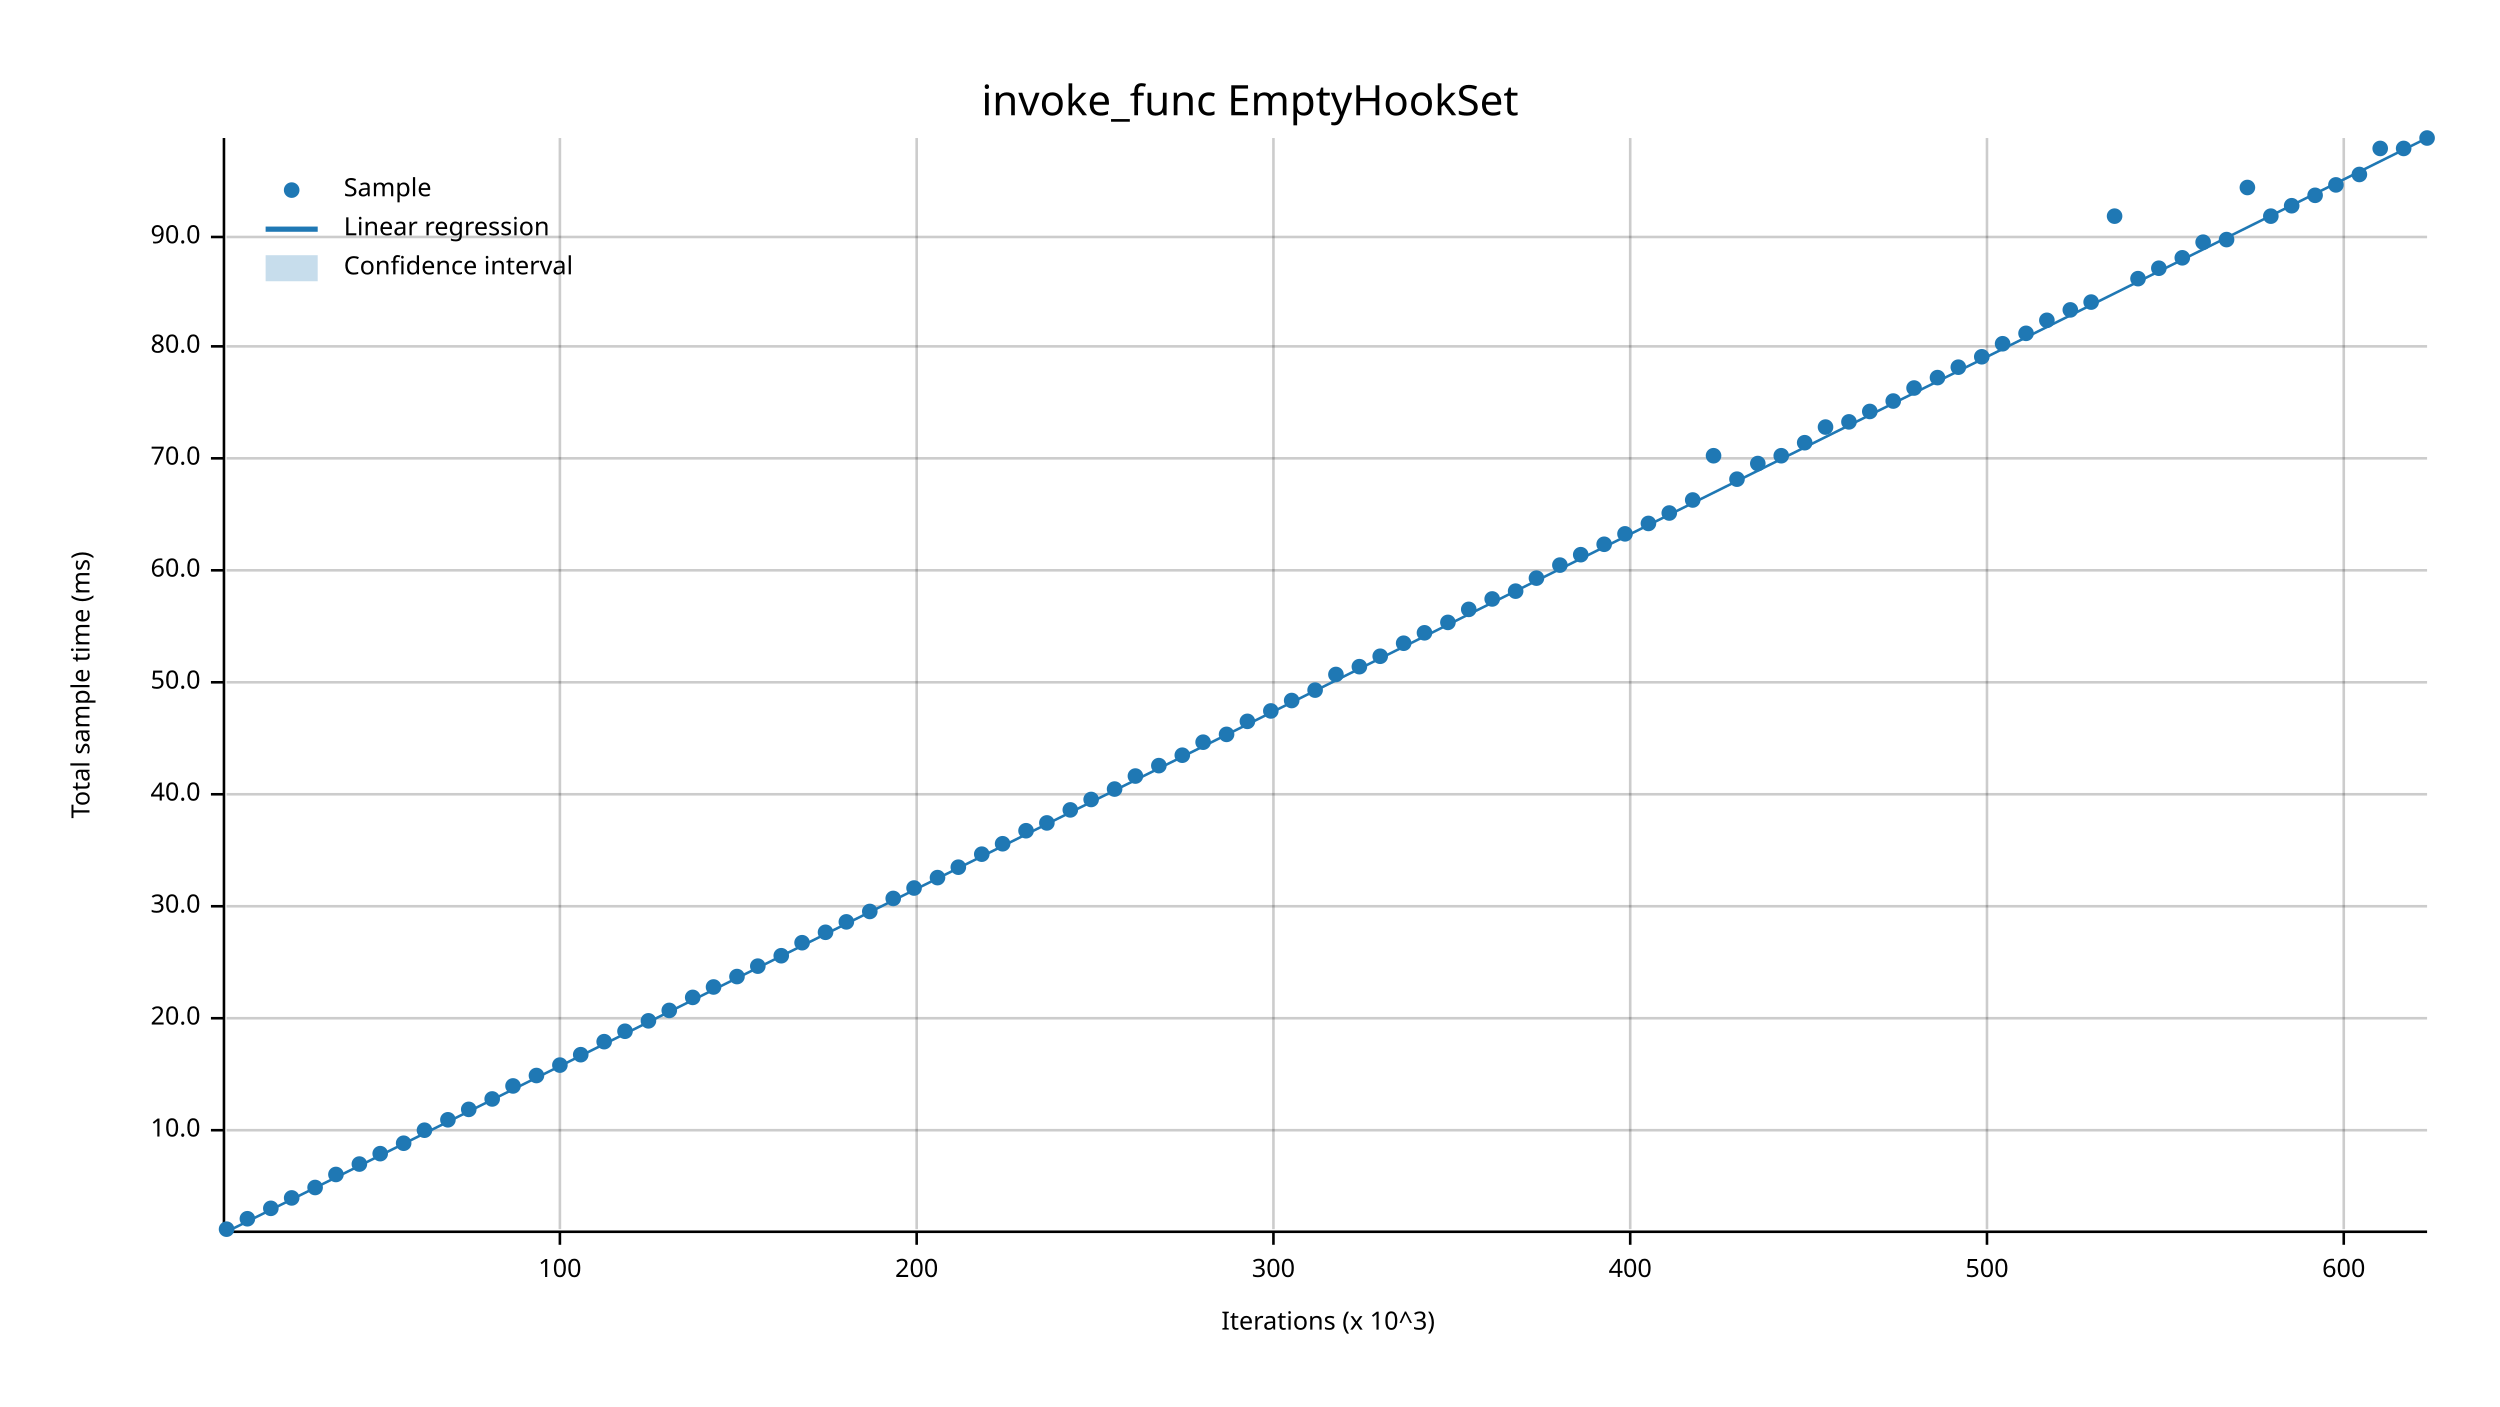
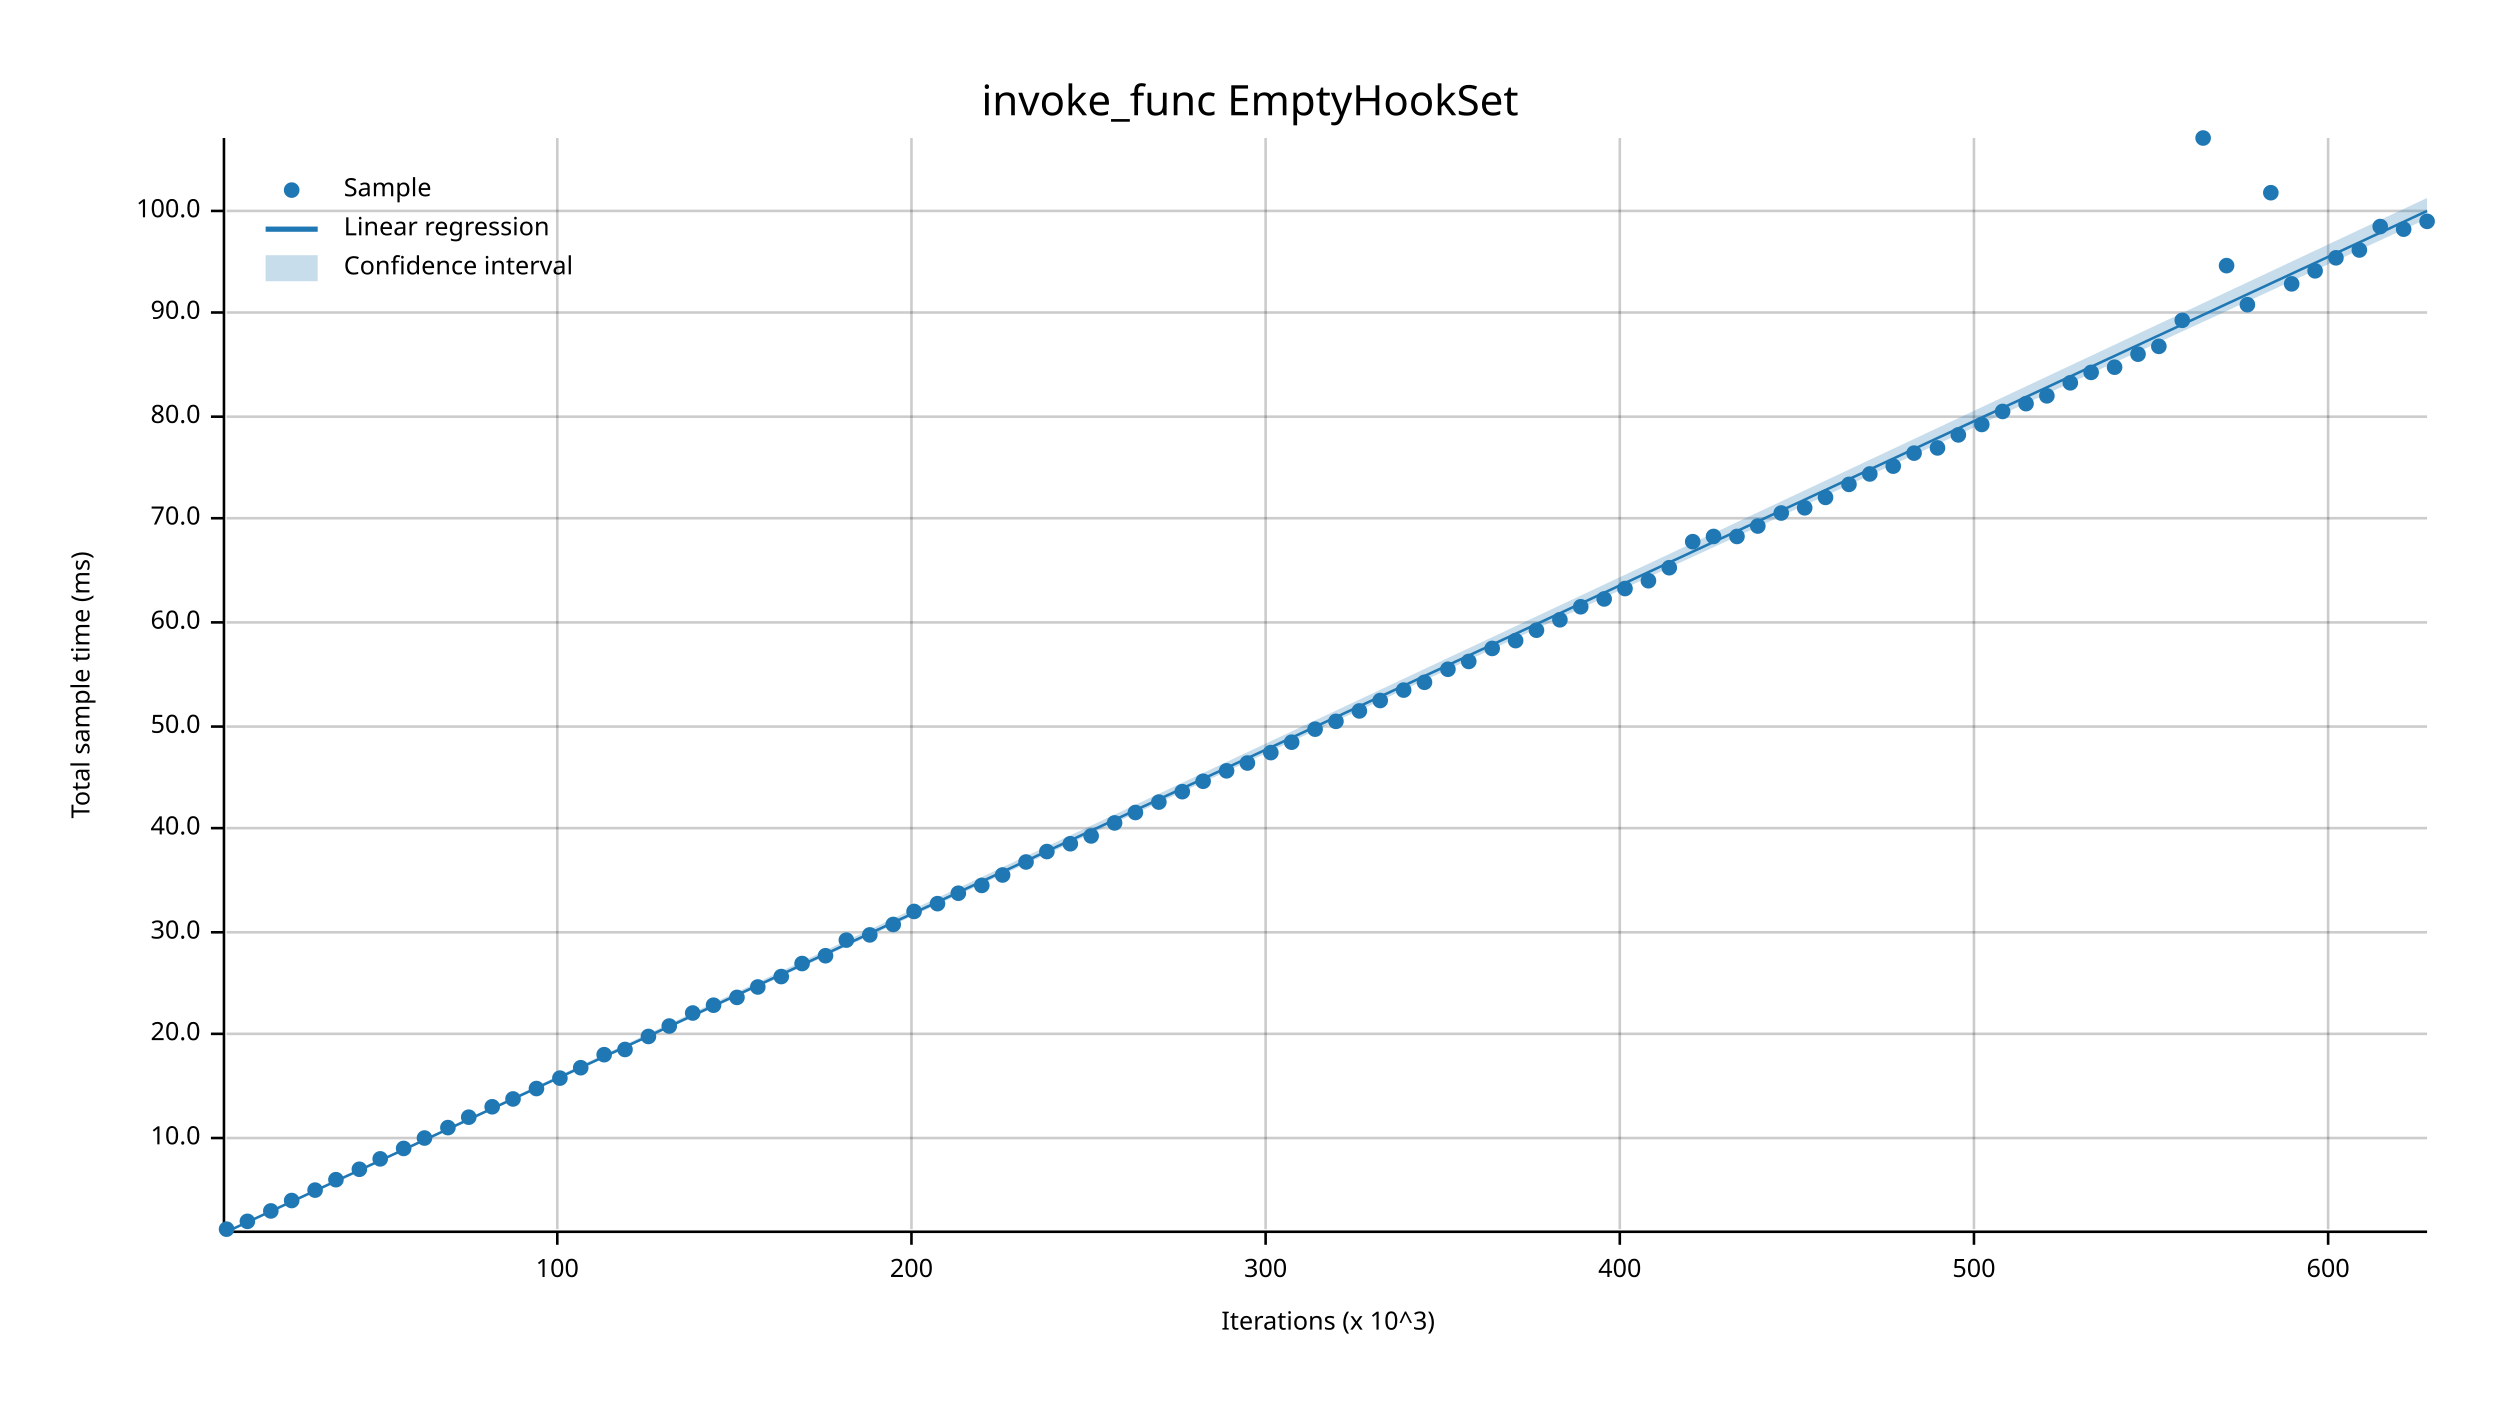
<svg xmlns="http://www.w3.org/2000/svg" width="960" height="540" viewBox="0 0 960 540">
  <text x="480" y="32" dy="0.76em" text-anchor="middle" font-family="sans-serif" font-size="16.129" opacity="1" fill="#000000">
invoke_func EmptyHookSet
</text>
  <text x="27" y="263" dy="0.76em" text-anchor="middle" font-family="sans-serif" font-size="9.677" opacity="1" fill="#000000" transform="rotate(270, 27, 263)">
Total sample time (ms)
</text>
  <text x="510" y="513" dy="-0.5ex" text-anchor="middle" font-family="sans-serif" font-size="9.677" opacity="1" fill="#000000">
Iterations (x 10^3)
</text>
-   <line opacity="0.2" stroke="#000000" stroke-width="1" x1="215" y1="472" x2="215" y2="53" />
-   <line opacity="0.2" stroke="#000000" stroke-width="1" x1="352" y1="472" x2="352" y2="53" />
-   <line opacity="0.2" stroke="#000000" stroke-width="1" x1="489" y1="472" x2="489" y2="53" />
-   <line opacity="0.2" stroke="#000000" stroke-width="1" x1="626" y1="472" x2="626" y2="53" />
-   <line opacity="0.2" stroke="#000000" stroke-width="1" x1="763" y1="472" x2="763" y2="53" />
-   <line opacity="0.2" stroke="#000000" stroke-width="1" x1="900" y1="472" x2="900" y2="53" />
-   <line opacity="0.2" stroke="#000000" stroke-width="1" x1="87" y1="434" x2="932" y2="434" />
-   <line opacity="0.2" stroke="#000000" stroke-width="1" x1="87" y1="391" x2="932" y2="391" />
-   <line opacity="0.2" stroke="#000000" stroke-width="1" x1="87" y1="348" x2="932" y2="348" />
-   <line opacity="0.2" stroke="#000000" stroke-width="1" x1="87" y1="305" x2="932" y2="305" />
-   <line opacity="0.2" stroke="#000000" stroke-width="1" x1="87" y1="262" x2="932" y2="262" />
-   <line opacity="0.2" stroke="#000000" stroke-width="1" x1="87" y1="219" x2="932" y2="219" />
-   <line opacity="0.2" stroke="#000000" stroke-width="1" x1="87" y1="176" x2="932" y2="176" />
-   <line opacity="0.2" stroke="#000000" stroke-width="1" x1="87" y1="133" x2="932" y2="133" />
-   <line opacity="0.2" stroke="#000000" stroke-width="1" x1="87" y1="91" x2="932" y2="91" />
+   <line opacity="0.2" stroke="#000000" stroke-width="1" x1="214" y1="472" x2="214" y2="53" />
+   <line opacity="0.2" stroke="#000000" stroke-width="1" x1="350" y1="472" x2="350" y2="53" />
+   <line opacity="0.2" stroke="#000000" stroke-width="1" x1="486" y1="472" x2="486" y2="53" />
+   <line opacity="0.2" stroke="#000000" stroke-width="1" x1="622" y1="472" x2="622" y2="53" />
+   <line opacity="0.2" stroke="#000000" stroke-width="1" x1="758" y1="472" x2="758" y2="53" />
+   <line opacity="0.2" stroke="#000000" stroke-width="1" x1="894" y1="472" x2="894" y2="53" />
+   <line opacity="0.2" stroke="#000000" stroke-width="1" x1="87" y1="437" x2="932" y2="437" />
+   <line opacity="0.2" stroke="#000000" stroke-width="1" x1="87" y1="397" x2="932" y2="397" />
+   <line opacity="0.2" stroke="#000000" stroke-width="1" x1="87" y1="358" x2="932" y2="358" />
+   <line opacity="0.2" stroke="#000000" stroke-width="1" x1="87" y1="318" x2="932" y2="318" />
+   <line opacity="0.2" stroke="#000000" stroke-width="1" x1="87" y1="279" x2="932" y2="279" />
+   <line opacity="0.2" stroke="#000000" stroke-width="1" x1="87" y1="239" x2="932" y2="239" />
+   <line opacity="0.2" stroke="#000000" stroke-width="1" x1="87" y1="199" x2="932" y2="199" />
+   <line opacity="0.2" stroke="#000000" stroke-width="1" x1="87" y1="160" x2="932" y2="160" />
+   <line opacity="0.2" stroke="#000000" stroke-width="1" x1="87" y1="120" x2="932" y2="120" />
+   <line opacity="0.2" stroke="#000000" stroke-width="1" x1="87" y1="81" x2="932" y2="81" />
  <polyline fill="none" opacity="1" stroke="#000000" stroke-width="1" points="86,53 86,472 " />
-   <text x="77" y="434" dy="0.5ex" text-anchor="end" font-family="sans-serif" font-size="9.677" opacity="1" fill="#000000">
+   <text x="77" y="437" dy="0.5ex" text-anchor="end" font-family="sans-serif" font-size="9.677" opacity="1" fill="#000000">
10.0
</text>
-   <polyline fill="none" opacity="1" stroke="#000000" stroke-width="1" points="81,434 86,434 " />
-   <text x="77" y="391" dy="0.5ex" text-anchor="end" font-family="sans-serif" font-size="9.677" opacity="1" fill="#000000">
+   <polyline fill="none" opacity="1" stroke="#000000" stroke-width="1" points="81,437 86,437 " />
+   <text x="77" y="397" dy="0.5ex" text-anchor="end" font-family="sans-serif" font-size="9.677" opacity="1" fill="#000000">
20.0
</text>
-   <polyline fill="none" opacity="1" stroke="#000000" stroke-width="1" points="81,391 86,391 " />
-   <text x="77" y="348" dy="0.5ex" text-anchor="end" font-family="sans-serif" font-size="9.677" opacity="1" fill="#000000">
+   <polyline fill="none" opacity="1" stroke="#000000" stroke-width="1" points="81,397 86,397 " />
+   <text x="77" y="358" dy="0.5ex" text-anchor="end" font-family="sans-serif" font-size="9.677" opacity="1" fill="#000000">
30.0
</text>
-   <polyline fill="none" opacity="1" stroke="#000000" stroke-width="1" points="81,348 86,348 " />
-   <text x="77" y="305" dy="0.5ex" text-anchor="end" font-family="sans-serif" font-size="9.677" opacity="1" fill="#000000">
+   <polyline fill="none" opacity="1" stroke="#000000" stroke-width="1" points="81,358 86,358 " />
+   <text x="77" y="318" dy="0.5ex" text-anchor="end" font-family="sans-serif" font-size="9.677" opacity="1" fill="#000000">
40.0
</text>
-   <polyline fill="none" opacity="1" stroke="#000000" stroke-width="1" points="81,305 86,305 " />
-   <text x="77" y="262" dy="0.5ex" text-anchor="end" font-family="sans-serif" font-size="9.677" opacity="1" fill="#000000">
+   <polyline fill="none" opacity="1" stroke="#000000" stroke-width="1" points="81,318 86,318 " />
+   <text x="77" y="279" dy="0.5ex" text-anchor="end" font-family="sans-serif" font-size="9.677" opacity="1" fill="#000000">
50.0
</text>
-   <polyline fill="none" opacity="1" stroke="#000000" stroke-width="1" points="81,262 86,262 " />
-   <text x="77" y="219" dy="0.5ex" text-anchor="end" font-family="sans-serif" font-size="9.677" opacity="1" fill="#000000">
+   <polyline fill="none" opacity="1" stroke="#000000" stroke-width="1" points="81,279 86,279 " />
+   <text x="77" y="239" dy="0.5ex" text-anchor="end" font-family="sans-serif" font-size="9.677" opacity="1" fill="#000000">
60.0
</text>
-   <polyline fill="none" opacity="1" stroke="#000000" stroke-width="1" points="81,219 86,219 " />
-   <text x="77" y="176" dy="0.5ex" text-anchor="end" font-family="sans-serif" font-size="9.677" opacity="1" fill="#000000">
+   <polyline fill="none" opacity="1" stroke="#000000" stroke-width="1" points="81,239 86,239 " />
+   <text x="77" y="199" dy="0.5ex" text-anchor="end" font-family="sans-serif" font-size="9.677" opacity="1" fill="#000000">
70.0
</text>
-   <polyline fill="none" opacity="1" stroke="#000000" stroke-width="1" points="81,176 86,176 " />
-   <text x="77" y="133" dy="0.5ex" text-anchor="end" font-family="sans-serif" font-size="9.677" opacity="1" fill="#000000">
+   <polyline fill="none" opacity="1" stroke="#000000" stroke-width="1" points="81,199 86,199 " />
+   <text x="77" y="160" dy="0.5ex" text-anchor="end" font-family="sans-serif" font-size="9.677" opacity="1" fill="#000000">
80.0
</text>
-   <polyline fill="none" opacity="1" stroke="#000000" stroke-width="1" points="81,133 86,133 " />
-   <text x="77" y="91" dy="0.5ex" text-anchor="end" font-family="sans-serif" font-size="9.677" opacity="1" fill="#000000">
+   <polyline fill="none" opacity="1" stroke="#000000" stroke-width="1" points="81,160 86,160 " />
+   <text x="77" y="120" dy="0.5ex" text-anchor="end" font-family="sans-serif" font-size="9.677" opacity="1" fill="#000000">
90.0
</text>
-   <polyline fill="none" opacity="1" stroke="#000000" stroke-width="1" points="81,91 86,91 " />
+   <polyline fill="none" opacity="1" stroke="#000000" stroke-width="1" points="81,120 86,120 " />
+   <text x="77" y="81" dy="0.5ex" text-anchor="end" font-family="sans-serif" font-size="9.677" opacity="1" fill="#000000">
+ 100.0
+ </text>
+   <polyline fill="none" opacity="1" stroke="#000000" stroke-width="1" points="81,81 86,81 " />
  <polyline fill="none" opacity="1" stroke="#000000" stroke-width="1" points="87,473 932,473 " />
-   <text x="215" y="483" dy="0.76em" text-anchor="middle" font-family="sans-serif" font-size="9.677" opacity="1" fill="#000000">
+   <text x="214" y="483" dy="0.76em" text-anchor="middle" font-family="sans-serif" font-size="9.677" opacity="1" fill="#000000">
100
</text>
-   <polyline fill="none" opacity="1" stroke="#000000" stroke-width="1" points="215,473 215,478 " />
-   <text x="352" y="483" dy="0.76em" text-anchor="middle" font-family="sans-serif" font-size="9.677" opacity="1" fill="#000000">
+   <polyline fill="none" opacity="1" stroke="#000000" stroke-width="1" points="214,473 214,478 " />
+   <text x="350" y="483" dy="0.76em" text-anchor="middle" font-family="sans-serif" font-size="9.677" opacity="1" fill="#000000">
200
</text>
-   <polyline fill="none" opacity="1" stroke="#000000" stroke-width="1" points="352,473 352,478 " />
-   <text x="489" y="483" dy="0.76em" text-anchor="middle" font-family="sans-serif" font-size="9.677" opacity="1" fill="#000000">
+   <polyline fill="none" opacity="1" stroke="#000000" stroke-width="1" points="350,473 350,478 " />
+   <text x="486" y="483" dy="0.76em" text-anchor="middle" font-family="sans-serif" font-size="9.677" opacity="1" fill="#000000">
300
</text>
-   <polyline fill="none" opacity="1" stroke="#000000" stroke-width="1" points="489,473 489,478 " />
-   <text x="626" y="483" dy="0.76em" text-anchor="middle" font-family="sans-serif" font-size="9.677" opacity="1" fill="#000000">
+   <polyline fill="none" opacity="1" stroke="#000000" stroke-width="1" points="486,473 486,478 " />
+   <text x="622" y="483" dy="0.76em" text-anchor="middle" font-family="sans-serif" font-size="9.677" opacity="1" fill="#000000">
400
</text>
-   <polyline fill="none" opacity="1" stroke="#000000" stroke-width="1" points="626,473 626,478 " />
-   <text x="763" y="483" dy="0.76em" text-anchor="middle" font-family="sans-serif" font-size="9.677" opacity="1" fill="#000000">
+   <polyline fill="none" opacity="1" stroke="#000000" stroke-width="1" points="622,473 622,478 " />
+   <text x="758" y="483" dy="0.76em" text-anchor="middle" font-family="sans-serif" font-size="9.677" opacity="1" fill="#000000">
500
</text>
-   <polyline fill="none" opacity="1" stroke="#000000" stroke-width="1" points="763,473 763,478 " />
-   <text x="900" y="483" dy="0.76em" text-anchor="middle" font-family="sans-serif" font-size="9.677" opacity="1" fill="#000000">
+   <polyline fill="none" opacity="1" stroke="#000000" stroke-width="1" points="758,473 758,478 " />
+   <text x="894" y="483" dy="0.76em" text-anchor="middle" font-family="sans-serif" font-size="9.677" opacity="1" fill="#000000">
600
</text>
-   <polyline fill="none" opacity="1" stroke="#000000" stroke-width="1" points="900,473 900,478 " />
+   <polyline fill="none" opacity="1" stroke="#000000" stroke-width="1" points="894,473 894,478 " />
  <circle cx="87" cy="472" r="3" opacity="1" fill="#1F78B4" stroke="none" stroke-width="1" />
-   <circle cx="95" cy="468" r="3" opacity="1" fill="#1F78B4" stroke="none" stroke-width="1" />
-   <circle cx="104" cy="464" r="3" opacity="1" fill="#1F78B4" stroke="none" stroke-width="1" />
-   <circle cx="112" cy="460" r="3" opacity="1" fill="#1F78B4" stroke="none" stroke-width="1" />
-   <circle cx="121" cy="456" r="3" opacity="1" fill="#1F78B4" stroke="none" stroke-width="1" />
-   <circle cx="129" cy="451" r="3" opacity="1" fill="#1F78B4" stroke="none" stroke-width="1" />
-   <circle cx="138" cy="447" r="3" opacity="1" fill="#1F78B4" stroke="none" stroke-width="1" />
-   <circle cx="146" cy="443" r="3" opacity="1" fill="#1F78B4" stroke="none" stroke-width="1" />
-   <circle cx="155" cy="439" r="3" opacity="1" fill="#1F78B4" stroke="none" stroke-width="1" />
-   <circle cx="163" cy="434" r="3" opacity="1" fill="#1F78B4" stroke="none" stroke-width="1" />
-   <circle cx="172" cy="430" r="3" opacity="1" fill="#1F78B4" stroke="none" stroke-width="1" />
-   <circle cx="180" cy="426" r="3" opacity="1" fill="#1F78B4" stroke="none" stroke-width="1" />
-   <circle cx="189" cy="422" r="3" opacity="1" fill="#1F78B4" stroke="none" stroke-width="1" />
-   <circle cx="197" cy="417" r="3" opacity="1" fill="#1F78B4" stroke="none" stroke-width="1" />
-   <circle cx="206" cy="413" r="3" opacity="1" fill="#1F78B4" stroke="none" stroke-width="1" />
-   <circle cx="215" cy="409" r="3" opacity="1" fill="#1F78B4" stroke="none" stroke-width="1" />
-   <circle cx="223" cy="405" r="3" opacity="1" fill="#1F78B4" stroke="none" stroke-width="1" />
-   <circle cx="232" cy="400" r="3" opacity="1" fill="#1F78B4" stroke="none" stroke-width="1" />
-   <circle cx="240" cy="396" r="3" opacity="1" fill="#1F78B4" stroke="none" stroke-width="1" />
-   <circle cx="249" cy="392" r="3" opacity="1" fill="#1F78B4" stroke="none" stroke-width="1" />
-   <circle cx="257" cy="388" r="3" opacity="1" fill="#1F78B4" stroke="none" stroke-width="1" />
-   <circle cx="266" cy="383" r="3" opacity="1" fill="#1F78B4" stroke="none" stroke-width="1" />
-   <circle cx="274" cy="379" r="3" opacity="1" fill="#1F78B4" stroke="none" stroke-width="1" />
-   <circle cx="283" cy="375" r="3" opacity="1" fill="#1F78B4" stroke="none" stroke-width="1" />
-   <circle cx="291" cy="371" r="3" opacity="1" fill="#1F78B4" stroke="none" stroke-width="1" />
-   <circle cx="300" cy="367" r="3" opacity="1" fill="#1F78B4" stroke="none" stroke-width="1" />
-   <circle cx="308" cy="362" r="3" opacity="1" fill="#1F78B4" stroke="none" stroke-width="1" />
-   <circle cx="317" cy="358" r="3" opacity="1" fill="#1F78B4" stroke="none" stroke-width="1" />
-   <circle cx="325" cy="354" r="3" opacity="1" fill="#1F78B4" stroke="none" stroke-width="1" />
-   <circle cx="334" cy="350" r="3" opacity="1" fill="#1F78B4" stroke="none" stroke-width="1" />
-   <circle cx="343" cy="345" r="3" opacity="1" fill="#1F78B4" stroke="none" stroke-width="1" />
-   <circle cx="351" cy="341" r="3" opacity="1" fill="#1F78B4" stroke="none" stroke-width="1" />
-   <circle cx="360" cy="337" r="3" opacity="1" fill="#1F78B4" stroke="none" stroke-width="1" />
-   <circle cx="368" cy="333" r="3" opacity="1" fill="#1F78B4" stroke="none" stroke-width="1" />
-   <circle cx="377" cy="328" r="3" opacity="1" fill="#1F78B4" stroke="none" stroke-width="1" />
-   <circle cx="385" cy="324" r="3" opacity="1" fill="#1F78B4" stroke="none" stroke-width="1" />
-   <circle cx="394" cy="319" r="3" opacity="1" fill="#1F78B4" stroke="none" stroke-width="1" />
-   <circle cx="402" cy="316" r="3" opacity="1" fill="#1F78B4" stroke="none" stroke-width="1" />
-   <circle cx="411" cy="311" r="3" opacity="1" fill="#1F78B4" stroke="none" stroke-width="1" />
-   <circle cx="419" cy="307" r="3" opacity="1" fill="#1F78B4" stroke="none" stroke-width="1" />
-   <circle cx="428" cy="303" r="3" opacity="1" fill="#1F78B4" stroke="none" stroke-width="1" />
-   <circle cx="436" cy="298" r="3" opacity="1" fill="#1F78B4" stroke="none" stroke-width="1" />
-   <circle cx="445" cy="294" r="3" opacity="1" fill="#1F78B4" stroke="none" stroke-width="1" />
-   <circle cx="454" cy="290" r="3" opacity="1" fill="#1F78B4" stroke="none" stroke-width="1" />
-   <circle cx="462" cy="285" r="3" opacity="1" fill="#1F78B4" stroke="none" stroke-width="1" />
-   <circle cx="471" cy="282" r="3" opacity="1" fill="#1F78B4" stroke="none" stroke-width="1" />
-   <circle cx="479" cy="277" r="3" opacity="1" fill="#1F78B4" stroke="none" stroke-width="1" />
-   <circle cx="488" cy="273" r="3" opacity="1" fill="#1F78B4" stroke="none" stroke-width="1" />
-   <circle cx="496" cy="269" r="3" opacity="1" fill="#1F78B4" stroke="none" stroke-width="1" />
-   <circle cx="505" cy="265" r="3" opacity="1" fill="#1F78B4" stroke="none" stroke-width="1" />
-   <circle cx="513" cy="259" r="3" opacity="1" fill="#1F78B4" stroke="none" stroke-width="1" />
-   <circle cx="522" cy="256" r="3" opacity="1" fill="#1F78B4" stroke="none" stroke-width="1" />
-   <circle cx="530" cy="252" r="3" opacity="1" fill="#1F78B4" stroke="none" stroke-width="1" />
-   <circle cx="539" cy="247" r="3" opacity="1" fill="#1F78B4" stroke="none" stroke-width="1" />
-   <circle cx="547" cy="243" r="3" opacity="1" fill="#1F78B4" stroke="none" stroke-width="1" />
-   <circle cx="556" cy="239" r="3" opacity="1" fill="#1F78B4" stroke="none" stroke-width="1" />
-   <circle cx="564" cy="234" r="3" opacity="1" fill="#1F78B4" stroke="none" stroke-width="1" />
-   <circle cx="573" cy="230" r="3" opacity="1" fill="#1F78B4" stroke="none" stroke-width="1" />
-   <circle cx="582" cy="227" r="3" opacity="1" fill="#1F78B4" stroke="none" stroke-width="1" />
-   <circle cx="590" cy="222" r="3" opacity="1" fill="#1F78B4" stroke="none" stroke-width="1" />
-   <circle cx="599" cy="217" r="3" opacity="1" fill="#1F78B4" stroke="none" stroke-width="1" />
-   <circle cx="607" cy="213" r="3" opacity="1" fill="#1F78B4" stroke="none" stroke-width="1" />
-   <circle cx="616" cy="209" r="3" opacity="1" fill="#1F78B4" stroke="none" stroke-width="1" />
-   <circle cx="624" cy="205" r="3" opacity="1" fill="#1F78B4" stroke="none" stroke-width="1" />
-   <circle cx="633" cy="201" r="3" opacity="1" fill="#1F78B4" stroke="none" stroke-width="1" />
-   <circle cx="641" cy="197" r="3" opacity="1" fill="#1F78B4" stroke="none" stroke-width="1" />
-   <circle cx="650" cy="192" r="3" opacity="1" fill="#1F78B4" stroke="none" stroke-width="1" />
-   <circle cx="658" cy="175" r="3" opacity="1" fill="#1F78B4" stroke="none" stroke-width="1" />
-   <circle cx="667" cy="184" r="3" opacity="1" fill="#1F78B4" stroke="none" stroke-width="1" />
-   <circle cx="675" cy="178" r="3" opacity="1" fill="#1F78B4" stroke="none" stroke-width="1" />
-   <circle cx="684" cy="175" r="3" opacity="1" fill="#1F78B4" stroke="none" stroke-width="1" />
-   <circle cx="693" cy="170" r="3" opacity="1" fill="#1F78B4" stroke="none" stroke-width="1" />
-   <circle cx="701" cy="164" r="3" opacity="1" fill="#1F78B4" stroke="none" stroke-width="1" />
-   <circle cx="710" cy="162" r="3" opacity="1" fill="#1F78B4" stroke="none" stroke-width="1" />
-   <circle cx="718" cy="158" r="3" opacity="1" fill="#1F78B4" stroke="none" stroke-width="1" />
-   <circle cx="727" cy="154" r="3" opacity="1" fill="#1F78B4" stroke="none" stroke-width="1" />
-   <circle cx="735" cy="149" r="3" opacity="1" fill="#1F78B4" stroke="none" stroke-width="1" />
-   <circle cx="744" cy="145" r="3" opacity="1" fill="#1F78B4" stroke="none" stroke-width="1" />
-   <circle cx="752" cy="141" r="3" opacity="1" fill="#1F78B4" stroke="none" stroke-width="1" />
-   <circle cx="761" cy="137" r="3" opacity="1" fill="#1F78B4" stroke="none" stroke-width="1" />
-   <circle cx="769" cy="132" r="3" opacity="1" fill="#1F78B4" stroke="none" stroke-width="1" />
-   <circle cx="778" cy="128" r="3" opacity="1" fill="#1F78B4" stroke="none" stroke-width="1" />
-   <circle cx="786" cy="123" r="3" opacity="1" fill="#1F78B4" stroke="none" stroke-width="1" />
-   <circle cx="795" cy="119" r="3" opacity="1" fill="#1F78B4" stroke="none" stroke-width="1" />
-   <circle cx="803" cy="116" r="3" opacity="1" fill="#1F78B4" stroke="none" stroke-width="1" />
-   <circle cx="812" cy="83" r="3" opacity="1" fill="#1F78B4" stroke="none" stroke-width="1" />
-   <circle cx="821" cy="107" r="3" opacity="1" fill="#1F78B4" stroke="none" stroke-width="1" />
-   <circle cx="829" cy="103" r="3" opacity="1" fill="#1F78B4" stroke="none" stroke-width="1" />
-   <circle cx="838" cy="99" r="3" opacity="1" fill="#1F78B4" stroke="none" stroke-width="1" />
-   <circle cx="846" cy="93" r="3" opacity="1" fill="#1F78B4" stroke="none" stroke-width="1" />
-   <circle cx="855" cy="92" r="3" opacity="1" fill="#1F78B4" stroke="none" stroke-width="1" />
-   <circle cx="863" cy="72" r="3" opacity="1" fill="#1F78B4" stroke="none" stroke-width="1" />
-   <circle cx="872" cy="83" r="3" opacity="1" fill="#1F78B4" stroke="none" stroke-width="1" />
-   <circle cx="880" cy="79" r="3" opacity="1" fill="#1F78B4" stroke="none" stroke-width="1" />
-   <circle cx="889" cy="75" r="3" opacity="1" fill="#1F78B4" stroke="none" stroke-width="1" />
-   <circle cx="897" cy="71" r="3" opacity="1" fill="#1F78B4" stroke="none" stroke-width="1" />
-   <circle cx="906" cy="67" r="3" opacity="1" fill="#1F78B4" stroke="none" stroke-width="1" />
-   <circle cx="914" cy="57" r="3" opacity="1" fill="#1F78B4" stroke="none" stroke-width="1" />
-   <circle cx="923" cy="57" r="3" opacity="1" fill="#1F78B4" stroke="none" stroke-width="1" />
-   <circle cx="932" cy="53" r="3" opacity="1" fill="#1F78B4" stroke="none" stroke-width="1" />
-   <polyline fill="none" opacity="1" stroke="#1F78B4" stroke-width="1" points="87,473 932,53 " />
-   <polygon opacity="0.25" fill="#1F78B4" points="87,473 932,53 932,53 " />
+   <circle cx="95" cy="469" r="3" opacity="1" fill="#1F78B4" stroke="none" stroke-width="1" />
+   <circle cx="104" cy="465" r="3" opacity="1" fill="#1F78B4" stroke="none" stroke-width="1" />
+   <circle cx="112" cy="461" r="3" opacity="1" fill="#1F78B4" stroke="none" stroke-width="1" />
+   <circle cx="121" cy="457" r="3" opacity="1" fill="#1F78B4" stroke="none" stroke-width="1" />
+   <circle cx="129" cy="453" r="3" opacity="1" fill="#1F78B4" stroke="none" stroke-width="1" />
+   <circle cx="138" cy="449" r="3" opacity="1" fill="#1F78B4" stroke="none" stroke-width="1" />
+   <circle cx="146" cy="445" r="3" opacity="1" fill="#1F78B4" stroke="none" stroke-width="1" />
+   <circle cx="155" cy="441" r="3" opacity="1" fill="#1F78B4" stroke="none" stroke-width="1" />
+   <circle cx="163" cy="437" r="3" opacity="1" fill="#1F78B4" stroke="none" stroke-width="1" />
+   <circle cx="172" cy="433" r="3" opacity="1" fill="#1F78B4" stroke="none" stroke-width="1" />
+   <circle cx="180" cy="429" r="3" opacity="1" fill="#1F78B4" stroke="none" stroke-width="1" />
+   <circle cx="189" cy="425" r="3" opacity="1" fill="#1F78B4" stroke="none" stroke-width="1" />
+   <circle cx="197" cy="422" r="3" opacity="1" fill="#1F78B4" stroke="none" stroke-width="1" />
+   <circle cx="206" cy="418" r="3" opacity="1" fill="#1F78B4" stroke="none" stroke-width="1" />
+   <circle cx="215" cy="414" r="3" opacity="1" fill="#1F78B4" stroke="none" stroke-width="1" />
+   <circle cx="223" cy="410" r="3" opacity="1" fill="#1F78B4" stroke="none" stroke-width="1" />
+   <circle cx="232" cy="405" r="3" opacity="1" fill="#1F78B4" stroke="none" stroke-width="1" />
+   <circle cx="240" cy="403" r="3" opacity="1" fill="#1F78B4" stroke="none" stroke-width="1" />
+   <circle cx="249" cy="398" r="3" opacity="1" fill="#1F78B4" stroke="none" stroke-width="1" />
+   <circle cx="257" cy="394" r="3" opacity="1" fill="#1F78B4" stroke="none" stroke-width="1" />
+   <circle cx="266" cy="389" r="3" opacity="1" fill="#1F78B4" stroke="none" stroke-width="1" />
+   <circle cx="274" cy="386" r="3" opacity="1" fill="#1F78B4" stroke="none" stroke-width="1" />
+   <circle cx="283" cy="383" r="3" opacity="1" fill="#1F78B4" stroke="none" stroke-width="1" />
+   <circle cx="291" cy="379" r="3" opacity="1" fill="#1F78B4" stroke="none" stroke-width="1" />
+   <circle cx="300" cy="375" r="3" opacity="1" fill="#1F78B4" stroke="none" stroke-width="1" />
+   <circle cx="308" cy="370" r="3" opacity="1" fill="#1F78B4" stroke="none" stroke-width="1" />
+   <circle cx="317" cy="367" r="3" opacity="1" fill="#1F78B4" stroke="none" stroke-width="1" />
+   <circle cx="325" cy="361" r="3" opacity="1" fill="#1F78B4" stroke="none" stroke-width="1" />
+   <circle cx="334" cy="359" r="3" opacity="1" fill="#1F78B4" stroke="none" stroke-width="1" />
+   <circle cx="343" cy="355" r="3" opacity="1" fill="#1F78B4" stroke="none" stroke-width="1" />
+   <circle cx="351" cy="350" r="3" opacity="1" fill="#1F78B4" stroke="none" stroke-width="1" />
+   <circle cx="360" cy="347" r="3" opacity="1" fill="#1F78B4" stroke="none" stroke-width="1" />
+   <circle cx="368" cy="343" r="3" opacity="1" fill="#1F78B4" stroke="none" stroke-width="1" />
+   <circle cx="377" cy="340" r="3" opacity="1" fill="#1F78B4" stroke="none" stroke-width="1" />
+   <circle cx="385" cy="336" r="3" opacity="1" fill="#1F78B4" stroke="none" stroke-width="1" />
+   <circle cx="394" cy="331" r="3" opacity="1" fill="#1F78B4" stroke="none" stroke-width="1" />
+   <circle cx="402" cy="327" r="3" opacity="1" fill="#1F78B4" stroke="none" stroke-width="1" />
+   <circle cx="411" cy="324" r="3" opacity="1" fill="#1F78B4" stroke="none" stroke-width="1" />
+   <circle cx="419" cy="321" r="3" opacity="1" fill="#1F78B4" stroke="none" stroke-width="1" />
+   <circle cx="428" cy="316" r="3" opacity="1" fill="#1F78B4" stroke="none" stroke-width="1" />
+   <circle cx="436" cy="312" r="3" opacity="1" fill="#1F78B4" stroke="none" stroke-width="1" />
+   <circle cx="445" cy="308" r="3" opacity="1" fill="#1F78B4" stroke="none" stroke-width="1" />
+   <circle cx="454" cy="304" r="3" opacity="1" fill="#1F78B4" stroke="none" stroke-width="1" />
+   <circle cx="462" cy="300" r="3" opacity="1" fill="#1F78B4" stroke="none" stroke-width="1" />
+   <circle cx="471" cy="296" r="3" opacity="1" fill="#1F78B4" stroke="none" stroke-width="1" />
+   <circle cx="479" cy="293" r="3" opacity="1" fill="#1F78B4" stroke="none" stroke-width="1" />
+   <circle cx="488" cy="289" r="3" opacity="1" fill="#1F78B4" stroke="none" stroke-width="1" />
+   <circle cx="496" cy="285" r="3" opacity="1" fill="#1F78B4" stroke="none" stroke-width="1" />
+   <circle cx="505" cy="280" r="3" opacity="1" fill="#1F78B4" stroke="none" stroke-width="1" />
+   <circle cx="513" cy="277" r="3" opacity="1" fill="#1F78B4" stroke="none" stroke-width="1" />
+   <circle cx="522" cy="273" r="3" opacity="1" fill="#1F78B4" stroke="none" stroke-width="1" />
+   <circle cx="530" cy="269" r="3" opacity="1" fill="#1F78B4" stroke="none" stroke-width="1" />
+   <circle cx="539" cy="265" r="3" opacity="1" fill="#1F78B4" stroke="none" stroke-width="1" />
+   <circle cx="547" cy="262" r="3" opacity="1" fill="#1F78B4" stroke="none" stroke-width="1" />
+   <circle cx="556" cy="257" r="3" opacity="1" fill="#1F78B4" stroke="none" stroke-width="1" />
+   <circle cx="564" cy="254" r="3" opacity="1" fill="#1F78B4" stroke="none" stroke-width="1" />
+   <circle cx="573" cy="249" r="3" opacity="1" fill="#1F78B4" stroke="none" stroke-width="1" />
+   <circle cx="582" cy="246" r="3" opacity="1" fill="#1F78B4" stroke="none" stroke-width="1" />
+   <circle cx="590" cy="242" r="3" opacity="1" fill="#1F78B4" stroke="none" stroke-width="1" />
+   <circle cx="599" cy="238" r="3" opacity="1" fill="#1F78B4" stroke="none" stroke-width="1" />
+   <circle cx="607" cy="233" r="3" opacity="1" fill="#1F78B4" stroke="none" stroke-width="1" />
+   <circle cx="616" cy="230" r="3" opacity="1" fill="#1F78B4" stroke="none" stroke-width="1" />
+   <circle cx="624" cy="226" r="3" opacity="1" fill="#1F78B4" stroke="none" stroke-width="1" />
+   <circle cx="633" cy="223" r="3" opacity="1" fill="#1F78B4" stroke="none" stroke-width="1" />
+   <circle cx="641" cy="218" r="3" opacity="1" fill="#1F78B4" stroke="none" stroke-width="1" />
+   <circle cx="650" cy="208" r="3" opacity="1" fill="#1F78B4" stroke="none" stroke-width="1" />
+   <circle cx="658" cy="206" r="3" opacity="1" fill="#1F78B4" stroke="none" stroke-width="1" />
+   <circle cx="667" cy="206" r="3" opacity="1" fill="#1F78B4" stroke="none" stroke-width="1" />
+   <circle cx="675" cy="202" r="3" opacity="1" fill="#1F78B4" stroke="none" stroke-width="1" />
+   <circle cx="684" cy="197" r="3" opacity="1" fill="#1F78B4" stroke="none" stroke-width="1" />
+   <circle cx="693" cy="195" r="3" opacity="1" fill="#1F78B4" stroke="none" stroke-width="1" />
+   <circle cx="701" cy="191" r="3" opacity="1" fill="#1F78B4" stroke="none" stroke-width="1" />
+   <circle cx="710" cy="186" r="3" opacity="1" fill="#1F78B4" stroke="none" stroke-width="1" />
+   <circle cx="718" cy="182" r="3" opacity="1" fill="#1F78B4" stroke="none" stroke-width="1" />
+   <circle cx="727" cy="179" r="3" opacity="1" fill="#1F78B4" stroke="none" stroke-width="1" />
+   <circle cx="735" cy="174" r="3" opacity="1" fill="#1F78B4" stroke="none" stroke-width="1" />
+   <circle cx="744" cy="172" r="3" opacity="1" fill="#1F78B4" stroke="none" stroke-width="1" />
+   <circle cx="752" cy="167" r="3" opacity="1" fill="#1F78B4" stroke="none" stroke-width="1" />
+   <circle cx="761" cy="163" r="3" opacity="1" fill="#1F78B4" stroke="none" stroke-width="1" />
+   <circle cx="769" cy="158" r="3" opacity="1" fill="#1F78B4" stroke="none" stroke-width="1" />
+   <circle cx="778" cy="155" r="3" opacity="1" fill="#1F78B4" stroke="none" stroke-width="1" />
+   <circle cx="786" cy="152" r="3" opacity="1" fill="#1F78B4" stroke="none" stroke-width="1" />
+   <circle cx="795" cy="147" r="3" opacity="1" fill="#1F78B4" stroke="none" stroke-width="1" />
+   <circle cx="803" cy="143" r="3" opacity="1" fill="#1F78B4" stroke="none" stroke-width="1" />
+   <circle cx="812" cy="141" r="3" opacity="1" fill="#1F78B4" stroke="none" stroke-width="1" />
+   <circle cx="821" cy="136" r="3" opacity="1" fill="#1F78B4" stroke="none" stroke-width="1" />
+   <circle cx="829" cy="133" r="3" opacity="1" fill="#1F78B4" stroke="none" stroke-width="1" />
+   <circle cx="838" cy="123" r="3" opacity="1" fill="#1F78B4" stroke="none" stroke-width="1" />
+   <circle cx="846" cy="53" r="3" opacity="1" fill="#1F78B4" stroke="none" stroke-width="1" />
+   <circle cx="855" cy="102" r="3" opacity="1" fill="#1F78B4" stroke="none" stroke-width="1" />
+   <circle cx="863" cy="117" r="3" opacity="1" fill="#1F78B4" stroke="none" stroke-width="1" />
+   <circle cx="872" cy="74" r="3" opacity="1" fill="#1F78B4" stroke="none" stroke-width="1" />
+   <circle cx="880" cy="109" r="3" opacity="1" fill="#1F78B4" stroke="none" stroke-width="1" />
+   <circle cx="889" cy="104" r="3" opacity="1" fill="#1F78B4" stroke="none" stroke-width="1" />
+   <circle cx="897" cy="99" r="3" opacity="1" fill="#1F78B4" stroke="none" stroke-width="1" />
+   <circle cx="906" cy="96" r="3" opacity="1" fill="#1F78B4" stroke="none" stroke-width="1" />
+   <circle cx="914" cy="87" r="3" opacity="1" fill="#1F78B4" stroke="none" stroke-width="1" />
+   <circle cx="923" cy="88" r="3" opacity="1" fill="#1F78B4" stroke="none" stroke-width="1" />
+   <circle cx="932" cy="85" r="3" opacity="1" fill="#1F78B4" stroke="none" stroke-width="1" />
+   <polyline fill="none" opacity="1" stroke="#1F78B4" stroke-width="1" points="87,473 932,81 " />
+   <polygon opacity="0.25" fill="#1F78B4" points="87,473 932,84 932,76 " />
  <text x="132" y="68" dy="0.76em" text-anchor="start" font-family="sans-serif" font-size="9.677" opacity="1" fill="#000000">
Sample
</text>
  <text x="132" y="83" dy="0.76em" text-anchor="start" font-family="sans-serif" font-size="9.677" opacity="1" fill="#000000">
Linear regression
</text>
  <text x="132" y="98" dy="0.76em" text-anchor="start" font-family="sans-serif" font-size="9.677" opacity="1" fill="#000000">
Confidence interval
</text>
  <circle cx="112" cy="73" r="3" opacity="1" fill="#1F78B4" stroke="none" stroke-width="1" />
  <polyline fill="none" opacity="1" stroke="#1F78B4" stroke-width="2" points="102,88 122,88 " />
  <rect x="102" y="98" width="20" height="10" opacity="0.25" fill="#1F78B4" stroke="none" />
</svg>
